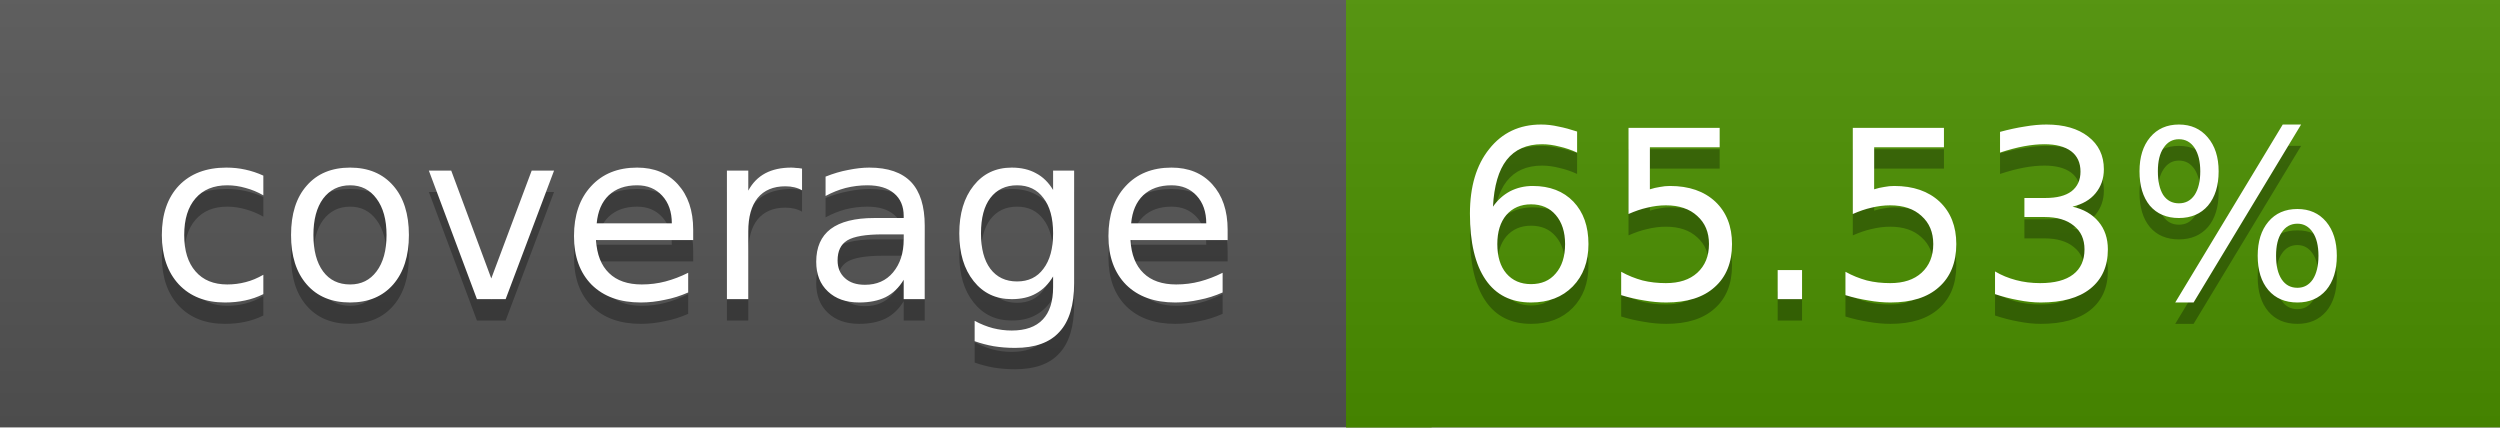
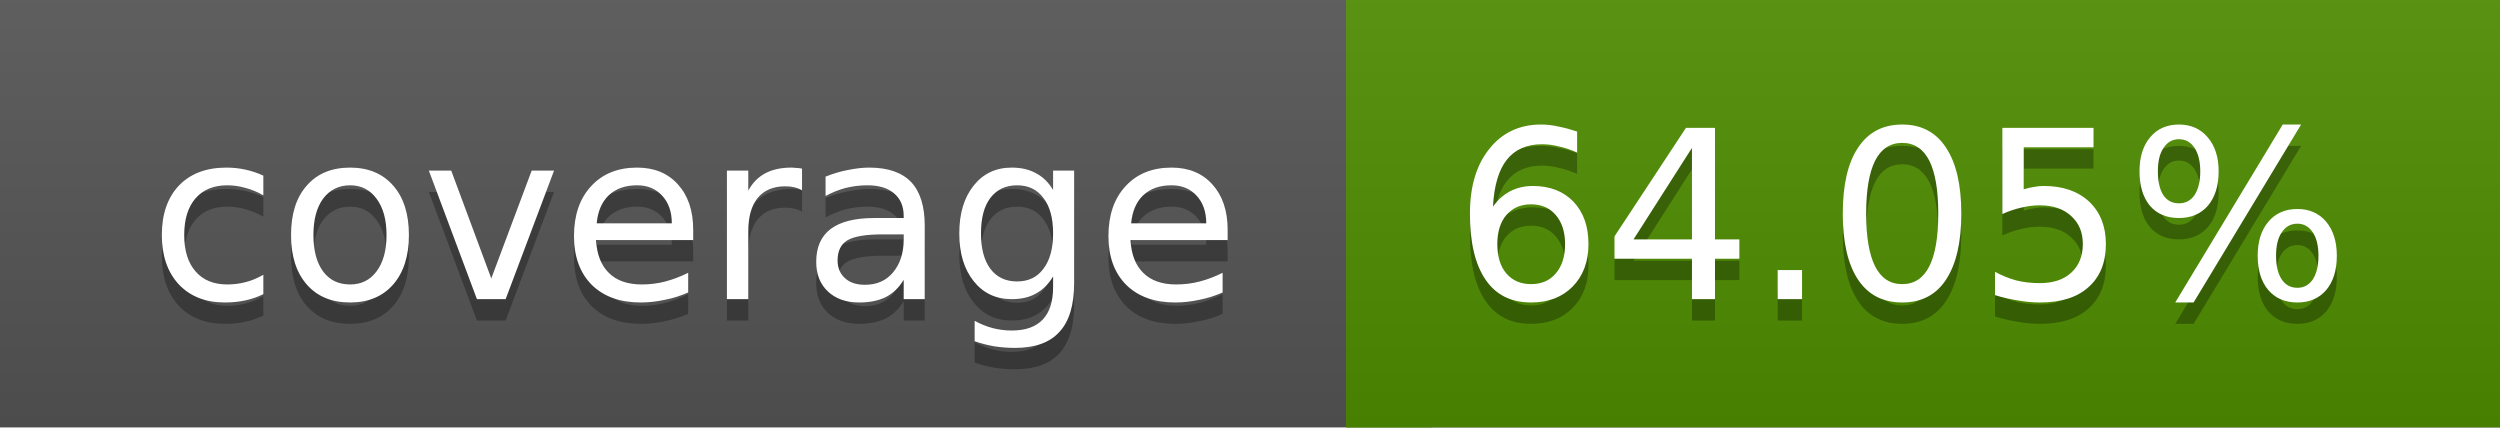
<svg xmlns="http://www.w3.org/2000/svg" width="117" height="20">
  <linearGradient id="a" x2="0" y2="100%">
    <stop offset="0" stop-color="#bbb" stop-opacity=".1" />
    <stop offset="1" stop-opacity=".1" />
  </linearGradient>
  <rect rx="0" width="117" height="20" fill="#555" />
-   <rect rx="0" x="63" width="54" height="20" fill="#4c9100" />
-   <path fill="#4c9100" d="M63 0h4v20h-4z" />
+   <rect rx="0" x="63" width="54" height="20" fill="#4f8e00" />
+   <path fill="#4f8e00" d="M63 0h4v20h-4z" />
  <rect rx="0" width="117" height="20" fill="url(#a)" />
  <g fill="#fff" text-anchor="middle" font-family="DejaVu Sans,Verdana,Geneva,sans-serif" font-size="11">
    <text x="32.5" y="15" fill="#010101" fill-opacity=".3">coverage</text>
    <text x="32.5" y="14">coverage</text>
-     <text x="89" y="15" fill="#010101" fill-opacity=".3">65.53%</text>
-     <text x="89" y="14">65.53%</text>
+     <text x="89" y="15" fill="#010101" fill-opacity=".3">64.05%</text>
+     <text x="89" y="14">64.05%</text>
  </g>
</svg>
